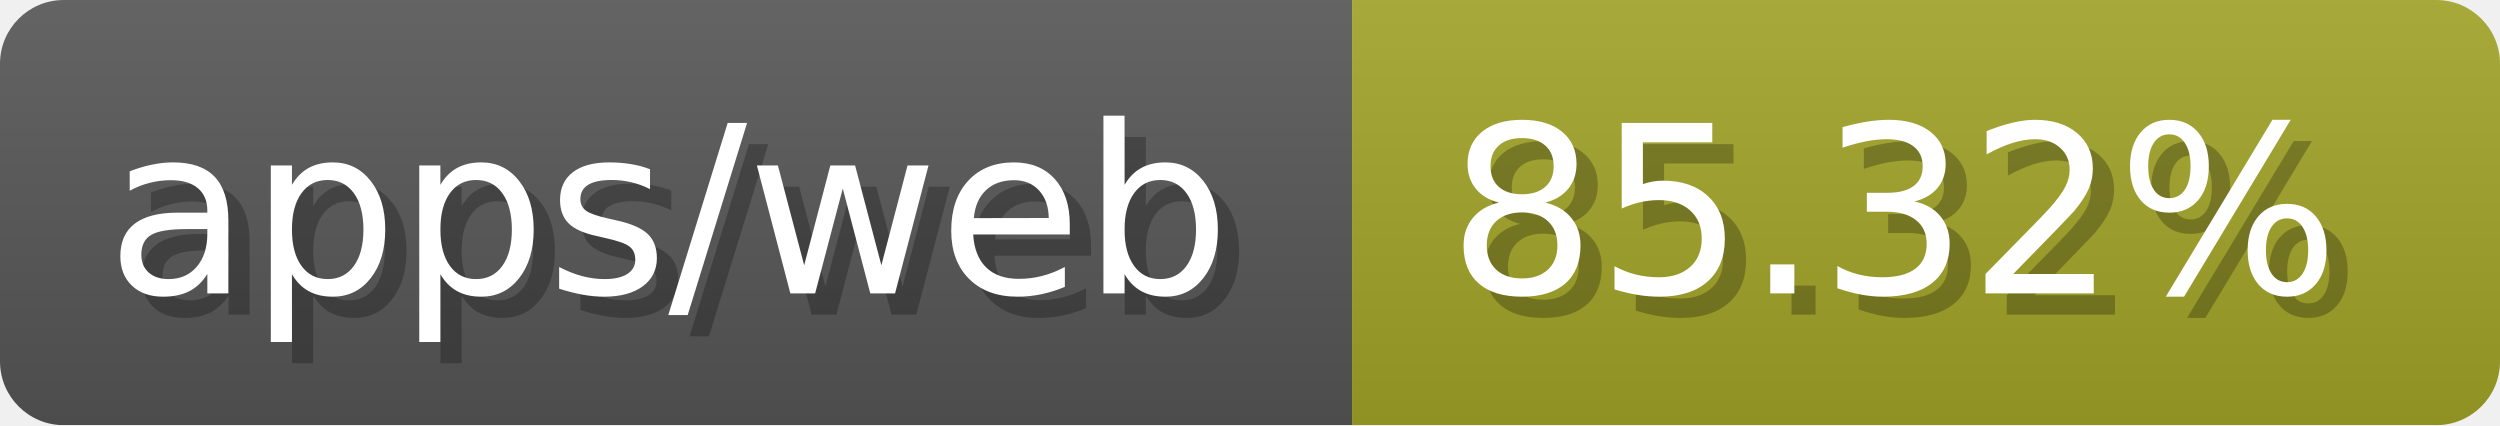
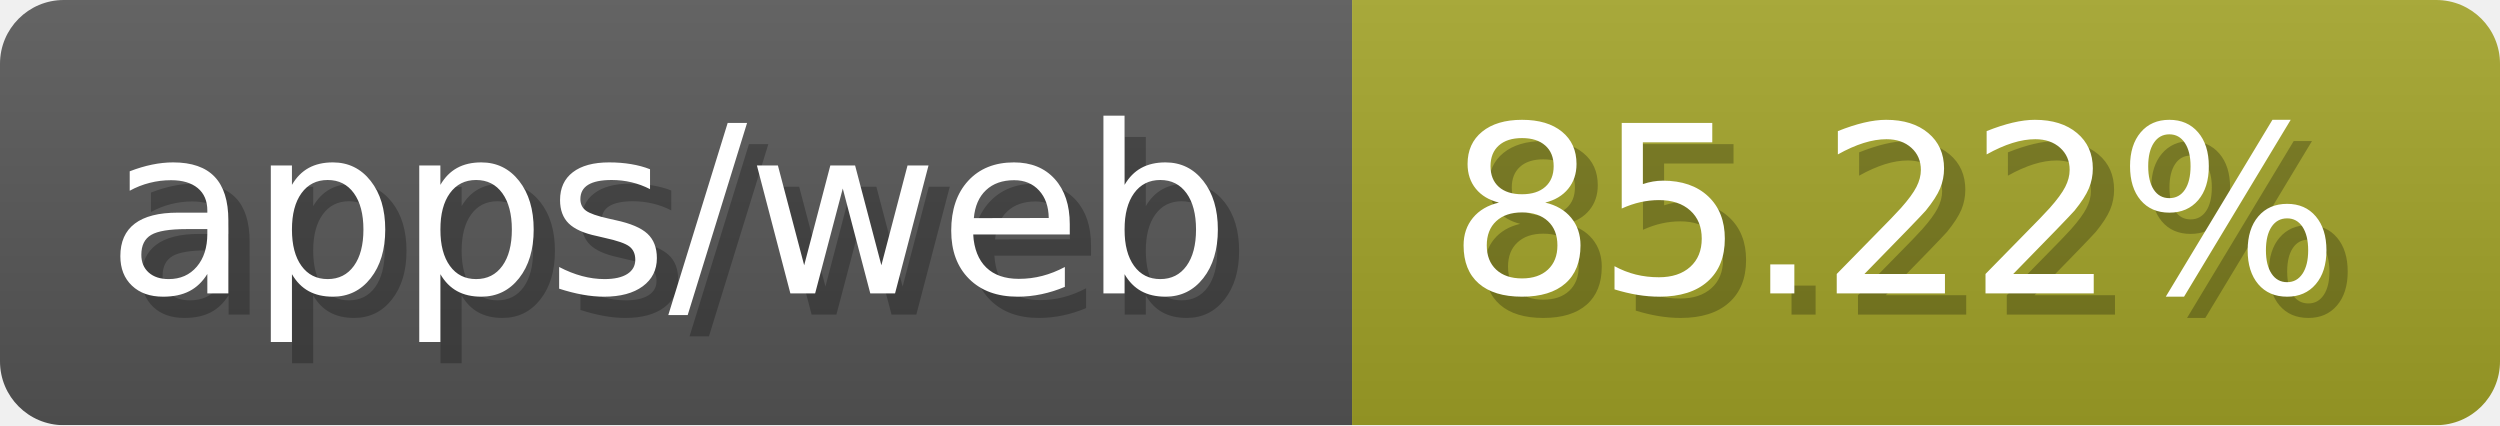
- <svg xmlns="http://www.w3.org/2000/svg" width="117.6" height="20" viewBox="0 0 1176 200" role="img" aria-label="apps/web: 85.32%">
-   <linearGradient id="aETgV" x2="0" y2="100%">
+ <svg xmlns="http://www.w3.org/2000/svg" width="117.6" height="20" viewBox="0 0 1176 200" role="img" aria-label="apps/web: 85.22%">
+   <linearGradient id="kltWL" x2="0" y2="100%">
    <stop offset="0" stop-opacity=".1" stop-color="#EEE" />
    <stop offset="1" stop-opacity=".1" />
  </linearGradient>
-   <mask id="GpBDr">
+   <mask id="mwzDC">
    <rect width="1176" height="200" rx="30" fill="#FFF" />
  </mask>
-   <g mask="url(#GpBDr)">
+   <g mask="url(#mwzDC)">
    <rect width="636" height="200" fill="#555" />
    <rect width="540" height="200" fill="#a0a127" x="636" />
-     <rect width="1176" height="200" fill="url(#aETgV)" />
+     <rect width="1176" height="200" fill="url(#kltWL)" />
  </g>
  <g aria-hidden="true" fill="#fff" text-anchor="start" font-family="Verdana,DejaVu Sans,sans-serif" font-size="110">
    <text x="60" y="148" textLength="536" fill="#000" opacity="0.25">apps/web</text>
    <text x="50" y="138" textLength="536">apps/web</text>
-     <text x="691" y="148" textLength="440" fill="#000" opacity="0.25">85.32%</text>
-     <text x="681" y="138" textLength="440">85.32%</text>
+     <text x="691" y="148" textLength="440" fill="#000" opacity="0.25">85.22%</text>
+     <text x="681" y="138" textLength="440">85.22%</text>
  </g>
</svg>
